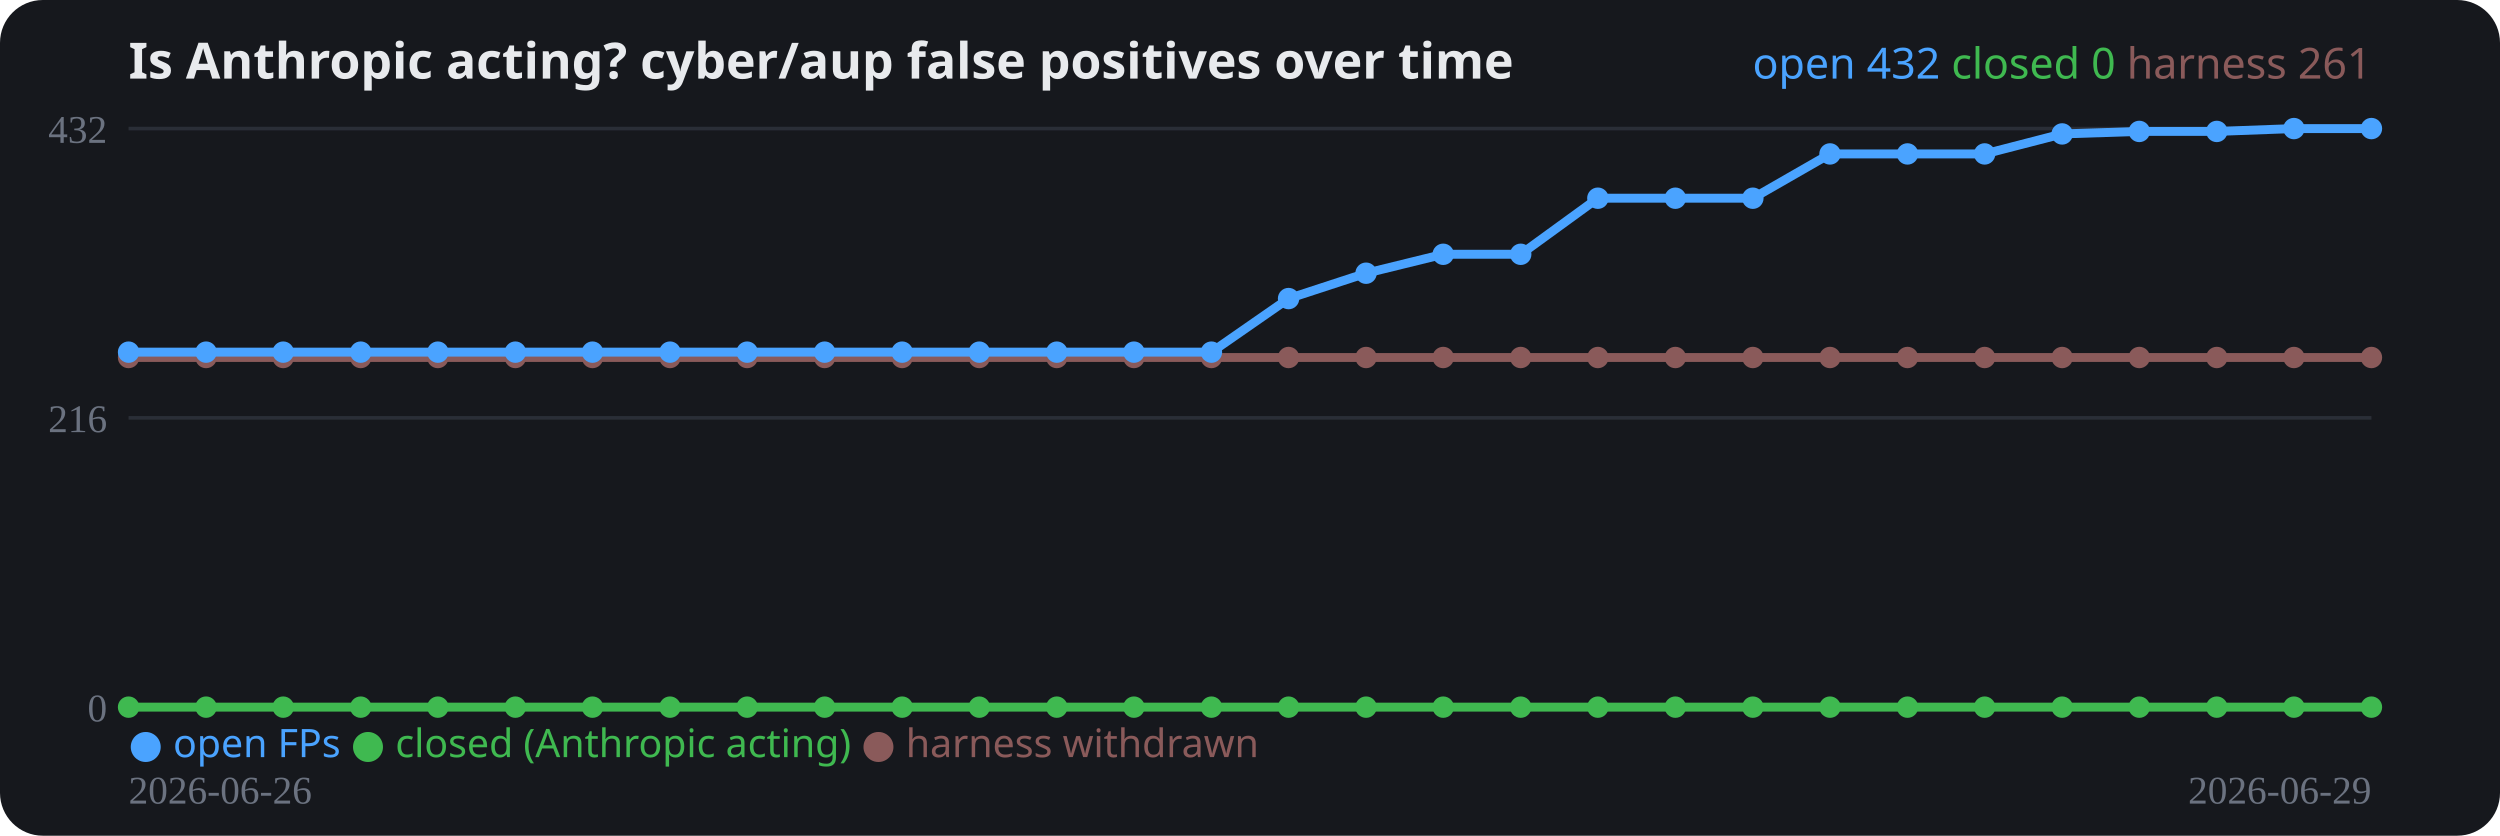
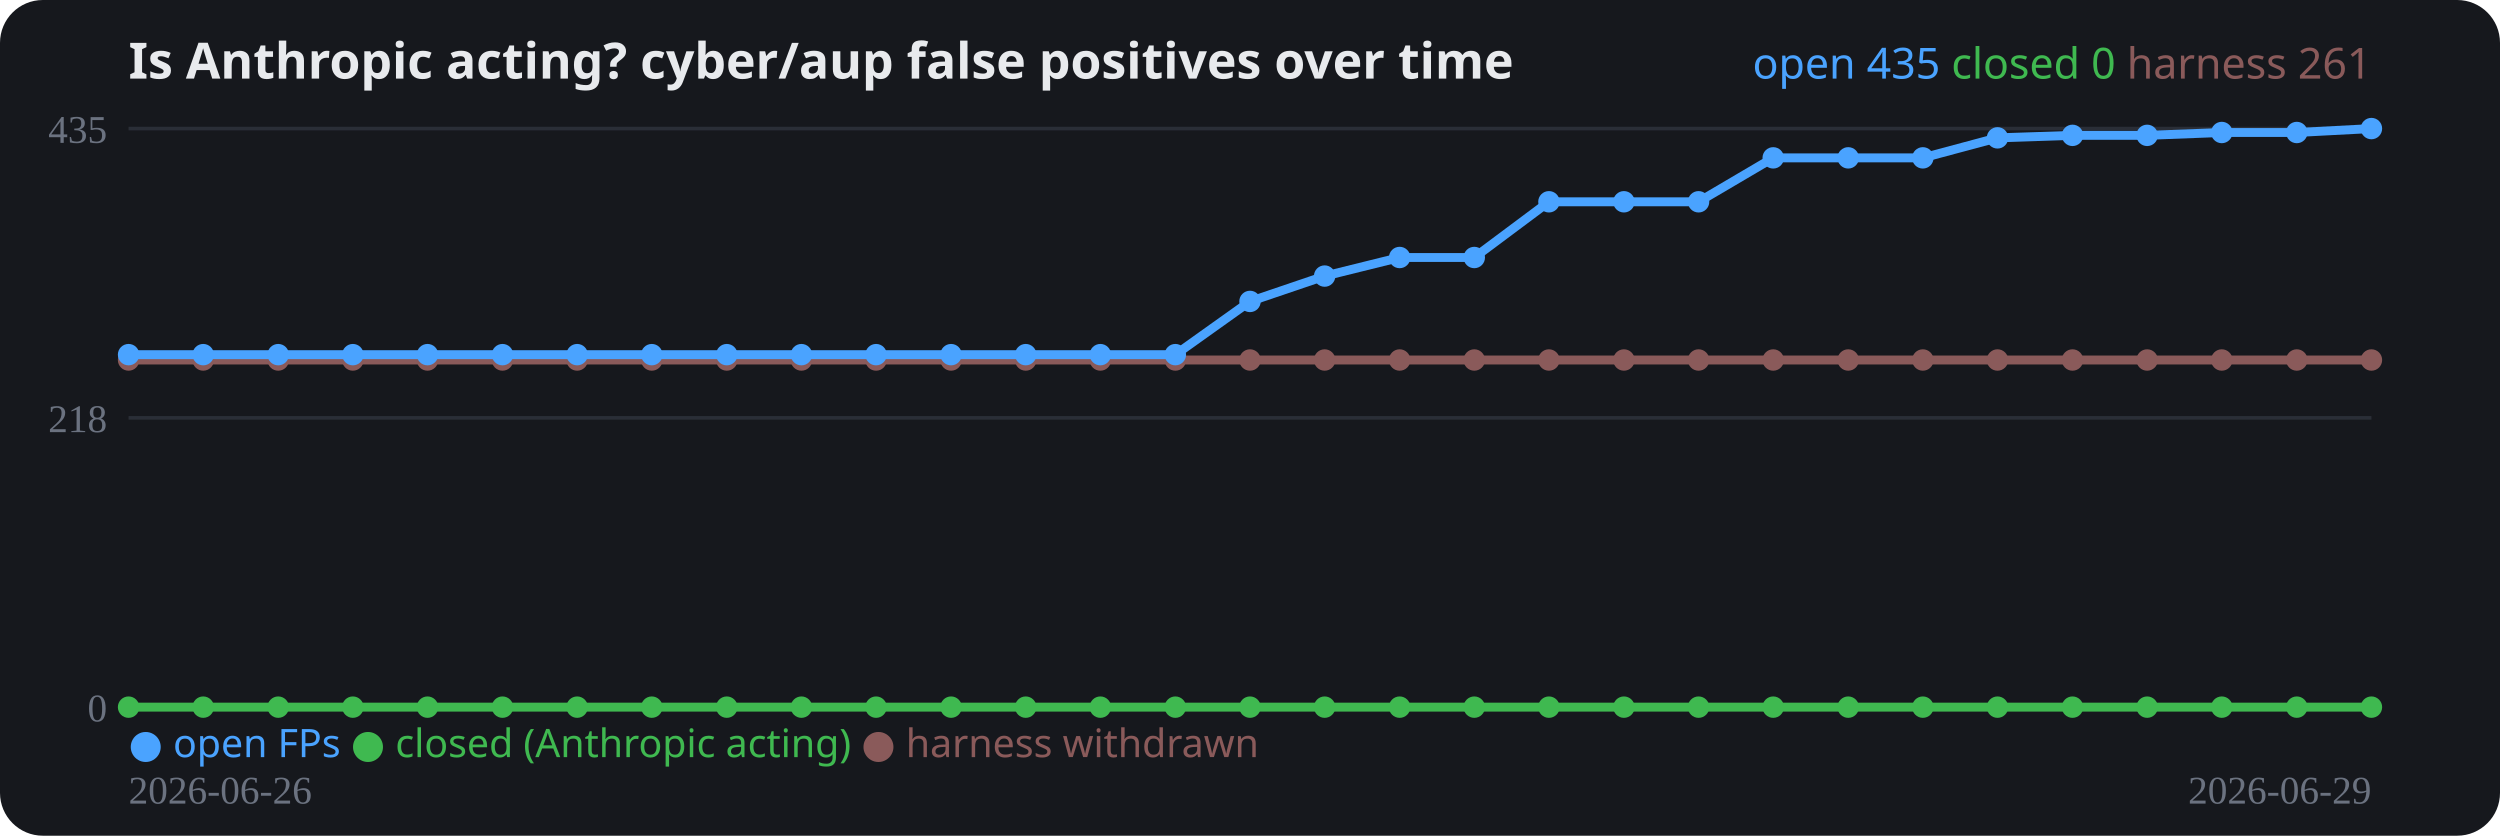
<svg xmlns="http://www.w3.org/2000/svg" width="700" height="234" viewBox="0 0 700 234" role="img">
  <rect width="700" height="234" rx="12" fill="#16181d" />
  <text x="36" y="22" fill="#e8eaed" font-family="system-ui,sans-serif" font-size="14" font-weight="700">Is Anthropic acting? cyber/aup false positives over time</text>
  <line x1="36" y1="198.0" x2="664" y2="198.0" stroke="#2a2e37" stroke-width="1" />
  <text x="30" y="202.0" fill="#6b7280" font-size="11" text-anchor="end">0</text>
  <line x1="36" y1="117.0" x2="664" y2="117.0" stroke="#2a2e37" stroke-width="1" />
-   <text x="30" y="121.0" fill="#6b7280" font-size="11" text-anchor="end">216</text>
+   <text x="30" y="121.0" fill="#6b7280" font-size="11" text-anchor="end">218</text>
  <line x1="36" y1="36.0" x2="664" y2="36.0" stroke="#2a2e37" stroke-width="1" />
-   <text x="30" y="40.0" fill="#6b7280" font-size="11" text-anchor="end">432</text>
-   <polyline fill="none" stroke="#8a5a5a" stroke-width="2.5" stroke-linejoin="round" points="36.0,100.1 57.7,100.1 79.3,100.1 101.0,100.1 122.6,100.1 144.3,100.1 165.9,100.1 187.6,100.1 209.2,100.1 230.9,100.1 252.6,100.1 274.2,100.1 295.9,100.1 317.5,100.1 339.2,100.1 360.8,100.1 382.5,100.1 404.1,100.1 425.8,100.1 447.4,100.1 469.1,100.1 490.8,100.1 512.4,100.1 534.1,100.1 555.7,100.1 577.4,100.1 599.0,100.1 620.7,100.1 642.3,100.1 664.0,100.1" />
-   <circle cx="36.0" cy="100.1" r="3" fill="#8a5a5a" />
-   <circle cx="57.7" cy="100.1" r="3" fill="#8a5a5a" />
-   <circle cx="79.3" cy="100.1" r="3" fill="#8a5a5a" />
-   <circle cx="101.0" cy="100.1" r="3" fill="#8a5a5a" />
-   <circle cx="122.6" cy="100.1" r="3" fill="#8a5a5a" />
-   <circle cx="144.3" cy="100.1" r="3" fill="#8a5a5a" />
-   <circle cx="165.9" cy="100.1" r="3" fill="#8a5a5a" />
-   <circle cx="187.6" cy="100.1" r="3" fill="#8a5a5a" />
-   <circle cx="209.2" cy="100.1" r="3" fill="#8a5a5a" />
-   <circle cx="230.9" cy="100.1" r="3" fill="#8a5a5a" />
-   <circle cx="252.6" cy="100.1" r="3" fill="#8a5a5a" />
-   <circle cx="274.2" cy="100.1" r="3" fill="#8a5a5a" />
-   <circle cx="295.9" cy="100.1" r="3" fill="#8a5a5a" />
-   <circle cx="317.5" cy="100.1" r="3" fill="#8a5a5a" />
-   <circle cx="339.2" cy="100.1" r="3" fill="#8a5a5a" />
-   <circle cx="360.8" cy="100.1" r="3" fill="#8a5a5a" />
-   <circle cx="382.5" cy="100.1" r="3" fill="#8a5a5a" />
-   <circle cx="404.1" cy="100.1" r="3" fill="#8a5a5a" />
-   <circle cx="425.8" cy="100.1" r="3" fill="#8a5a5a" />
-   <circle cx="447.4" cy="100.1" r="3" fill="#8a5a5a" />
-   <circle cx="469.1" cy="100.1" r="3" fill="#8a5a5a" />
-   <circle cx="490.8" cy="100.1" r="3" fill="#8a5a5a" />
-   <circle cx="512.4" cy="100.1" r="3" fill="#8a5a5a" />
-   <circle cx="534.1" cy="100.1" r="3" fill="#8a5a5a" />
-   <circle cx="555.7" cy="100.1" r="3" fill="#8a5a5a" />
-   <circle cx="577.4" cy="100.1" r="3" fill="#8a5a5a" />
-   <circle cx="599.0" cy="100.1" r="3" fill="#8a5a5a" />
-   <circle cx="620.7" cy="100.1" r="3" fill="#8a5a5a" />
-   <circle cx="642.3" cy="100.1" r="3" fill="#8a5a5a" />
-   <circle cx="664.0" cy="100.1" r="3" fill="#8a5a5a" />
-   <polyline fill="none" stroke="#3fb950" stroke-width="2.5" stroke-linejoin="round" points="36.0,198.0 57.7,198.0 79.3,198.0 101.0,198.0 122.6,198.0 144.3,198.0 165.9,198.0 187.6,198.0 209.2,198.0 230.9,198.0 252.6,198.0 274.2,198.0 295.9,198.0 317.5,198.0 339.2,198.0 360.8,198.0 382.5,198.0 404.1,198.0 425.8,198.0 447.4,198.0 469.1,198.0 490.8,198.0 512.4,198.0 534.1,198.0 555.7,198.0 577.4,198.0 599.0,198.0 620.7,198.0 642.3,198.0 664.0,198.0" />
+   <text x="30" y="40.0" fill="#6b7280" font-size="11" text-anchor="end">435</text>
+   <polyline fill="none" stroke="#8a5a5a" stroke-width="2.5" stroke-linejoin="round" points="36.0,100.8 56.9,100.8 77.9,100.8 98.8,100.8 119.7,100.8 140.7,100.8 161.6,100.8 182.5,100.8 203.5,100.8 224.4,100.8 245.3,100.8 266.3,100.8 287.2,100.8 308.1,100.8 329.1,100.8 350.0,100.8 370.9,100.8 391.9,100.8 412.8,100.8 433.7,100.8 454.7,100.8 475.6,100.8 496.5,100.8 517.5,100.8 538.4,100.8 559.3,100.8 580.3,100.8 601.2,100.8 622.1,100.8 643.1,100.8 664.0,100.8" />
+   <circle cx="36.0" cy="100.8" r="3" fill="#8a5a5a" />
+   <circle cx="56.9" cy="100.8" r="3" fill="#8a5a5a" />
+   <circle cx="77.9" cy="100.8" r="3" fill="#8a5a5a" />
+   <circle cx="98.8" cy="100.8" r="3" fill="#8a5a5a" />
+   <circle cx="119.7" cy="100.8" r="3" fill="#8a5a5a" />
+   <circle cx="140.7" cy="100.8" r="3" fill="#8a5a5a" />
+   <circle cx="161.6" cy="100.8" r="3" fill="#8a5a5a" />
+   <circle cx="182.5" cy="100.8" r="3" fill="#8a5a5a" />
+   <circle cx="203.5" cy="100.8" r="3" fill="#8a5a5a" />
+   <circle cx="224.4" cy="100.8" r="3" fill="#8a5a5a" />
+   <circle cx="245.3" cy="100.8" r="3" fill="#8a5a5a" />
+   <circle cx="266.3" cy="100.8" r="3" fill="#8a5a5a" />
+   <circle cx="287.2" cy="100.8" r="3" fill="#8a5a5a" />
+   <circle cx="308.1" cy="100.8" r="3" fill="#8a5a5a" />
+   <circle cx="329.1" cy="100.8" r="3" fill="#8a5a5a" />
+   <circle cx="350.0" cy="100.8" r="3" fill="#8a5a5a" />
+   <circle cx="370.9" cy="100.8" r="3" fill="#8a5a5a" />
+   <circle cx="391.9" cy="100.8" r="3" fill="#8a5a5a" />
+   <circle cx="412.8" cy="100.8" r="3" fill="#8a5a5a" />
+   <circle cx="433.7" cy="100.8" r="3" fill="#8a5a5a" />
+   <circle cx="454.7" cy="100.8" r="3" fill="#8a5a5a" />
+   <circle cx="475.6" cy="100.8" r="3" fill="#8a5a5a" />
+   <circle cx="496.5" cy="100.8" r="3" fill="#8a5a5a" />
+   <circle cx="517.5" cy="100.8" r="3" fill="#8a5a5a" />
+   <circle cx="538.4" cy="100.8" r="3" fill="#8a5a5a" />
+   <circle cx="559.3" cy="100.8" r="3" fill="#8a5a5a" />
+   <circle cx="580.3" cy="100.8" r="3" fill="#8a5a5a" />
+   <circle cx="601.2" cy="100.8" r="3" fill="#8a5a5a" />
+   <circle cx="622.1" cy="100.8" r="3" fill="#8a5a5a" />
+   <circle cx="643.1" cy="100.8" r="3" fill="#8a5a5a" />
+   <circle cx="664.0" cy="100.8" r="3" fill="#8a5a5a" />
+   <polyline fill="none" stroke="#3fb950" stroke-width="2.5" stroke-linejoin="round" points="36.0,198.0 56.9,198.0 77.9,198.0 98.8,198.0 119.7,198.0 140.7,198.0 161.6,198.0 182.5,198.0 203.5,198.0 224.4,198.0 245.3,198.0 266.3,198.0 287.2,198.0 308.1,198.0 329.1,198.0 350.0,198.0 370.9,198.0 391.9,198.0 412.8,198.0 433.7,198.0 454.7,198.0 475.6,198.0 496.5,198.0 517.5,198.0 538.4,198.0 559.3,198.0 580.3,198.0 601.2,198.0 622.1,198.0 643.1,198.0 664.0,198.0" />
  <circle cx="36.0" cy="198.0" r="3" fill="#3fb950" />
-   <circle cx="57.7" cy="198.0" r="3" fill="#3fb950" />
-   <circle cx="79.3" cy="198.0" r="3" fill="#3fb950" />
-   <circle cx="101.0" cy="198.0" r="3" fill="#3fb950" />
-   <circle cx="122.6" cy="198.0" r="3" fill="#3fb950" />
-   <circle cx="144.3" cy="198.0" r="3" fill="#3fb950" />
-   <circle cx="165.9" cy="198.0" r="3" fill="#3fb950" />
-   <circle cx="187.6" cy="198.0" r="3" fill="#3fb950" />
-   <circle cx="209.2" cy="198.0" r="3" fill="#3fb950" />
-   <circle cx="230.9" cy="198.0" r="3" fill="#3fb950" />
-   <circle cx="252.6" cy="198.0" r="3" fill="#3fb950" />
-   <circle cx="274.2" cy="198.0" r="3" fill="#3fb950" />
-   <circle cx="295.9" cy="198.0" r="3" fill="#3fb950" />
-   <circle cx="317.5" cy="198.0" r="3" fill="#3fb950" />
-   <circle cx="339.2" cy="198.0" r="3" fill="#3fb950" />
-   <circle cx="360.8" cy="198.0" r="3" fill="#3fb950" />
-   <circle cx="382.5" cy="198.0" r="3" fill="#3fb950" />
-   <circle cx="404.1" cy="198.0" r="3" fill="#3fb950" />
-   <circle cx="425.8" cy="198.0" r="3" fill="#3fb950" />
-   <circle cx="447.4" cy="198.0" r="3" fill="#3fb950" />
-   <circle cx="469.1" cy="198.0" r="3" fill="#3fb950" />
-   <circle cx="490.8" cy="198.0" r="3" fill="#3fb950" />
-   <circle cx="512.4" cy="198.0" r="3" fill="#3fb950" />
-   <circle cx="534.1" cy="198.0" r="3" fill="#3fb950" />
-   <circle cx="555.7" cy="198.0" r="3" fill="#3fb950" />
-   <circle cx="577.4" cy="198.0" r="3" fill="#3fb950" />
-   <circle cx="599.0" cy="198.0" r="3" fill="#3fb950" />
-   <circle cx="620.7" cy="198.0" r="3" fill="#3fb950" />
-   <circle cx="642.3" cy="198.0" r="3" fill="#3fb950" />
+   <circle cx="56.9" cy="198.0" r="3" fill="#3fb950" />
+   <circle cx="77.9" cy="198.0" r="3" fill="#3fb950" />
+   <circle cx="98.8" cy="198.0" r="3" fill="#3fb950" />
+   <circle cx="119.7" cy="198.0" r="3" fill="#3fb950" />
+   <circle cx="140.7" cy="198.0" r="3" fill="#3fb950" />
+   <circle cx="161.6" cy="198.0" r="3" fill="#3fb950" />
+   <circle cx="182.5" cy="198.0" r="3" fill="#3fb950" />
+   <circle cx="203.5" cy="198.0" r="3" fill="#3fb950" />
+   <circle cx="224.4" cy="198.0" r="3" fill="#3fb950" />
+   <circle cx="245.3" cy="198.0" r="3" fill="#3fb950" />
+   <circle cx="266.3" cy="198.0" r="3" fill="#3fb950" />
+   <circle cx="287.2" cy="198.0" r="3" fill="#3fb950" />
+   <circle cx="308.1" cy="198.0" r="3" fill="#3fb950" />
+   <circle cx="329.1" cy="198.0" r="3" fill="#3fb950" />
+   <circle cx="350.0" cy="198.0" r="3" fill="#3fb950" />
+   <circle cx="370.9" cy="198.0" r="3" fill="#3fb950" />
+   <circle cx="391.9" cy="198.0" r="3" fill="#3fb950" />
+   <circle cx="412.8" cy="198.0" r="3" fill="#3fb950" />
+   <circle cx="433.7" cy="198.0" r="3" fill="#3fb950" />
+   <circle cx="454.7" cy="198.0" r="3" fill="#3fb950" />
+   <circle cx="475.6" cy="198.0" r="3" fill="#3fb950" />
+   <circle cx="496.5" cy="198.0" r="3" fill="#3fb950" />
+   <circle cx="517.5" cy="198.0" r="3" fill="#3fb950" />
+   <circle cx="538.4" cy="198.0" r="3" fill="#3fb950" />
+   <circle cx="559.3" cy="198.0" r="3" fill="#3fb950" />
+   <circle cx="580.3" cy="198.0" r="3" fill="#3fb950" />
+   <circle cx="601.2" cy="198.0" r="3" fill="#3fb950" />
+   <circle cx="622.1" cy="198.0" r="3" fill="#3fb950" />
+   <circle cx="643.1" cy="198.0" r="3" fill="#3fb950" />
  <circle cx="664.0" cy="198.0" r="3" fill="#3fb950" />
-   <polyline fill="none" stroke="#4aa3ff" stroke-width="2.5" stroke-linejoin="round" points="36.0,98.6 57.7,98.6 79.3,98.6 101.0,98.6 122.6,98.6 144.3,98.6 165.9,98.6 187.6,98.6 209.2,98.6 230.9,98.6 252.6,98.6 274.2,98.6 295.9,98.6 317.5,98.6 339.2,98.6 360.8,83.6 382.5,76.5 404.1,71.2 425.8,71.2 447.4,55.5 469.1,55.5 490.8,55.5 512.4,43.1 534.1,43.1 555.7,43.1 577.4,37.5 599.0,36.8 620.7,36.8 642.3,36.0 664.0,36.0" />
-   <circle cx="36.0" cy="98.6" r="3" fill="#4aa3ff" />
-   <circle cx="57.7" cy="98.6" r="3" fill="#4aa3ff" />
-   <circle cx="79.3" cy="98.6" r="3" fill="#4aa3ff" />
-   <circle cx="101.0" cy="98.6" r="3" fill="#4aa3ff" />
-   <circle cx="122.6" cy="98.6" r="3" fill="#4aa3ff" />
-   <circle cx="144.3" cy="98.6" r="3" fill="#4aa3ff" />
-   <circle cx="165.9" cy="98.6" r="3" fill="#4aa3ff" />
-   <circle cx="187.6" cy="98.6" r="3" fill="#4aa3ff" />
-   <circle cx="209.2" cy="98.6" r="3" fill="#4aa3ff" />
-   <circle cx="230.9" cy="98.6" r="3" fill="#4aa3ff" />
-   <circle cx="252.6" cy="98.6" r="3" fill="#4aa3ff" />
-   <circle cx="274.2" cy="98.6" r="3" fill="#4aa3ff" />
-   <circle cx="295.9" cy="98.6" r="3" fill="#4aa3ff" />
-   <circle cx="317.5" cy="98.6" r="3" fill="#4aa3ff" />
-   <circle cx="339.2" cy="98.6" r="3" fill="#4aa3ff" />
-   <circle cx="360.8" cy="83.6" r="3" fill="#4aa3ff" />
-   <circle cx="382.5" cy="76.5" r="3" fill="#4aa3ff" />
-   <circle cx="404.1" cy="71.2" r="3" fill="#4aa3ff" />
-   <circle cx="425.8" cy="71.2" r="3" fill="#4aa3ff" />
-   <circle cx="447.4" cy="55.5" r="3" fill="#4aa3ff" />
-   <circle cx="469.1" cy="55.5" r="3" fill="#4aa3ff" />
-   <circle cx="490.8" cy="55.5" r="3" fill="#4aa3ff" />
-   <circle cx="512.4" cy="43.1" r="3" fill="#4aa3ff" />
-   <circle cx="534.1" cy="43.1" r="3" fill="#4aa3ff" />
-   <circle cx="555.7" cy="43.1" r="3" fill="#4aa3ff" />
-   <circle cx="577.4" cy="37.5" r="3" fill="#4aa3ff" />
-   <circle cx="599.0" cy="36.8" r="3" fill="#4aa3ff" />
-   <circle cx="620.7" cy="36.8" r="3" fill="#4aa3ff" />
-   <circle cx="642.3" cy="36.0" r="3" fill="#4aa3ff" />
+   <polyline fill="none" stroke="#4aa3ff" stroke-width="2.5" stroke-linejoin="round" points="36.0,99.3 56.9,99.3 77.9,99.3 98.8,99.3 119.7,99.3 140.7,99.3 161.6,99.3 182.5,99.3 203.5,99.3 224.4,99.3 245.3,99.3 266.3,99.3 287.2,99.3 308.1,99.3 329.1,99.3 350.0,84.4 370.9,77.3 391.9,72.1 412.8,72.1 433.7,56.5 454.7,56.5 475.6,56.5 496.5,44.2 517.5,44.2 538.4,44.2 559.3,38.6 580.3,37.9 601.2,37.9 622.1,37.1 643.1,37.1 664.0,36.0" />
+   <circle cx="36.0" cy="99.3" r="3" fill="#4aa3ff" />
+   <circle cx="56.9" cy="99.3" r="3" fill="#4aa3ff" />
+   <circle cx="77.9" cy="99.3" r="3" fill="#4aa3ff" />
+   <circle cx="98.8" cy="99.3" r="3" fill="#4aa3ff" />
+   <circle cx="119.7" cy="99.3" r="3" fill="#4aa3ff" />
+   <circle cx="140.7" cy="99.3" r="3" fill="#4aa3ff" />
+   <circle cx="161.6" cy="99.3" r="3" fill="#4aa3ff" />
+   <circle cx="182.5" cy="99.3" r="3" fill="#4aa3ff" />
+   <circle cx="203.5" cy="99.3" r="3" fill="#4aa3ff" />
+   <circle cx="224.4" cy="99.3" r="3" fill="#4aa3ff" />
+   <circle cx="245.3" cy="99.3" r="3" fill="#4aa3ff" />
+   <circle cx="266.3" cy="99.3" r="3" fill="#4aa3ff" />
+   <circle cx="287.2" cy="99.3" r="3" fill="#4aa3ff" />
+   <circle cx="308.1" cy="99.3" r="3" fill="#4aa3ff" />
+   <circle cx="329.1" cy="99.3" r="3" fill="#4aa3ff" />
+   <circle cx="350.0" cy="84.4" r="3" fill="#4aa3ff" />
+   <circle cx="370.9" cy="77.3" r="3" fill="#4aa3ff" />
+   <circle cx="391.9" cy="72.1" r="3" fill="#4aa3ff" />
+   <circle cx="412.8" cy="72.1" r="3" fill="#4aa3ff" />
+   <circle cx="433.7" cy="56.5" r="3" fill="#4aa3ff" />
+   <circle cx="454.7" cy="56.5" r="3" fill="#4aa3ff" />
+   <circle cx="475.6" cy="56.5" r="3" fill="#4aa3ff" />
+   <circle cx="496.5" cy="44.2" r="3" fill="#4aa3ff" />
+   <circle cx="517.5" cy="44.2" r="3" fill="#4aa3ff" />
+   <circle cx="538.4" cy="44.2" r="3" fill="#4aa3ff" />
+   <circle cx="559.3" cy="38.6" r="3" fill="#4aa3ff" />
+   <circle cx="580.3" cy="37.9" r="3" fill="#4aa3ff" />
+   <circle cx="601.2" cy="37.9" r="3" fill="#4aa3ff" />
+   <circle cx="622.1" cy="37.1" r="3" fill="#4aa3ff" />
+   <circle cx="643.1" cy="37.1" r="3" fill="#4aa3ff" />
  <circle cx="664.0" cy="36.0" r="3" fill="#4aa3ff" />
  <text x="36" y="225" fill="#6b7280" font-size="11">2026-06-26</text>
  <text x="664" y="225" fill="#6b7280" font-size="11" text-anchor="end">2026-06-29</text>
  <text x="36" y="212" font-family="system-ui,sans-serif" font-size="11">
    <tspan fill="#4aa3ff">● open FPs</tspan>
    <tspan fill="#3fb950">● closed (Anthropic acting)</tspan>
    <tspan fill="#8a5a5a">● harness withdrawn</tspan>
  </text>
  <text x="664" y="22" text-anchor="end" font-family="system-ui,sans-serif" font-size="12">
-     <tspan fill="#4aa3ff">open 432</tspan>
+     <tspan fill="#4aa3ff">open 435</tspan>
    <tspan fill="#3fb950">closed 0</tspan>
    <tspan fill="#8a5a5a">harness 261</tspan>
  </text>
</svg>
